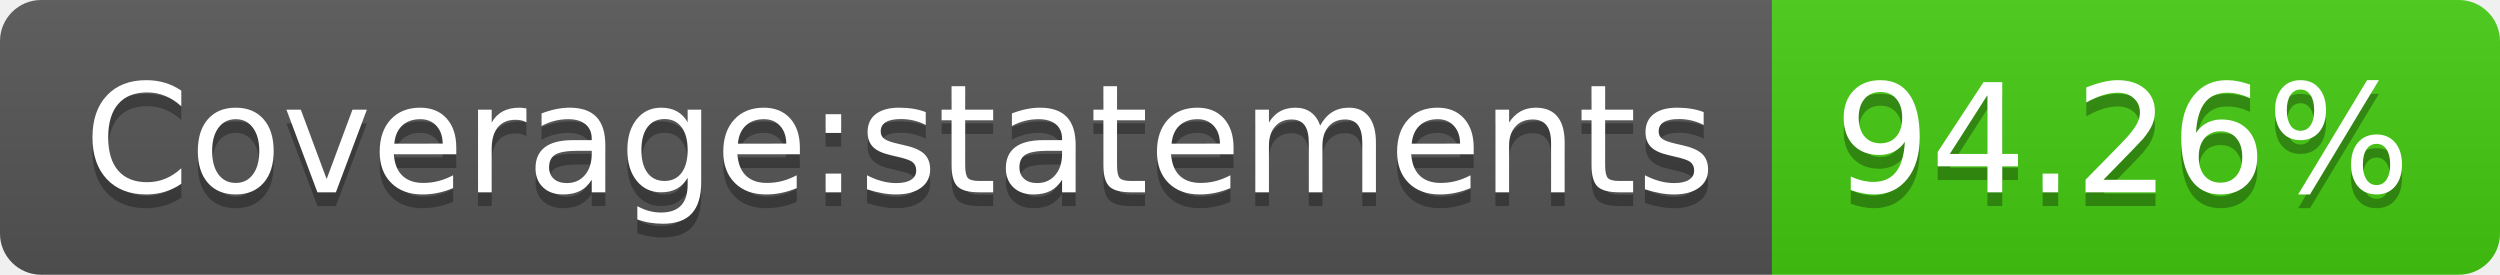
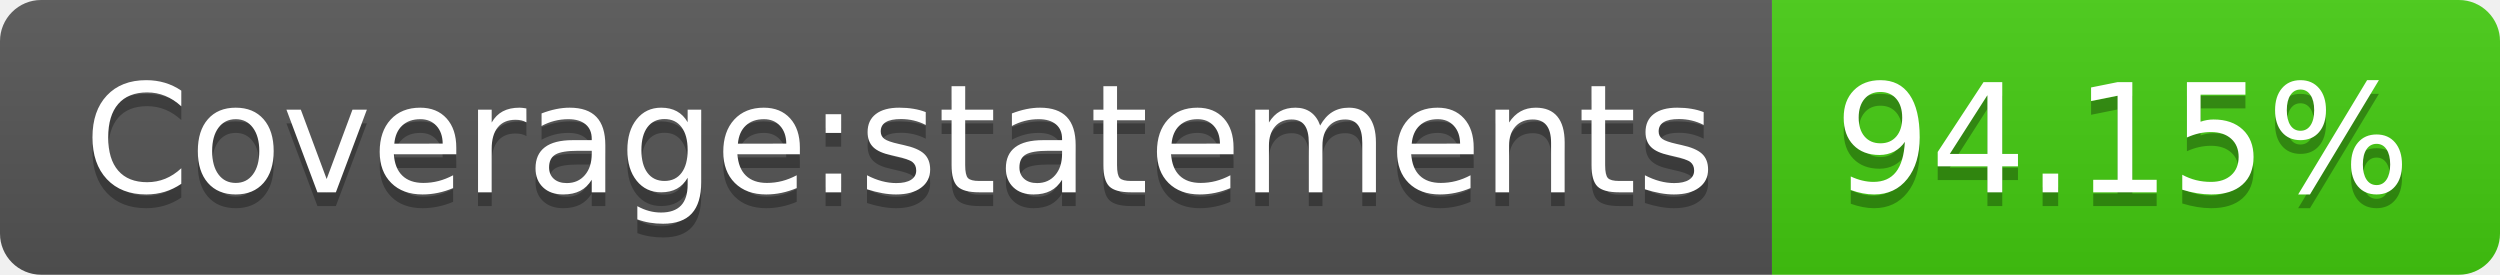
<svg xmlns="http://www.w3.org/2000/svg" width="182" height="20">
  <linearGradient id="b" x2="0" y2="100%">
    <stop offset="0" stop-color="#bbb" stop-opacity=".1" />
    <stop offset="1" stop-opacity=".1" />
  </linearGradient>
  <clipPath id="a">
    <rect width="182" height="20" rx="3" fill="#fff" />
  </clipPath>
  <g clip-path="url(#a)">
    <path fill="#555" d="M0 0h129v20H0z" />
    <path fill="#4c1" d="M129 0h53v20H129z" />
    <path fill="url(#b)" d="M0 0h182v20H0z" />
  </g>
  <g fill="#fff" text-anchor="middle" font-family="DejaVu Sans,Verdana,Geneva,sans-serif" font-size="110">
    <text x="655" y="150" fill="#010101" fill-opacity=".3" transform="scale(.1)" textLength="1190">Coverage:statements</text>
    <text x="655" y="140" transform="scale(.1)" textLength="1190">Coverage:statements</text>
-     <text x="1545" y="150" fill="#010101" fill-opacity=".3" transform="scale(.1)" textLength="430">94.26%</text>
-     <text x="1545" y="140" transform="scale(.1)" textLength="430">94.26%</text>
+     <text x="1545" y="150" fill="#010101" fill-opacity=".3" transform="scale(.1)" textLength="430">94.15%</text>
+     <text x="1545" y="140" transform="scale(.1)" textLength="430">94.15%</text>
  </g>
</svg>
